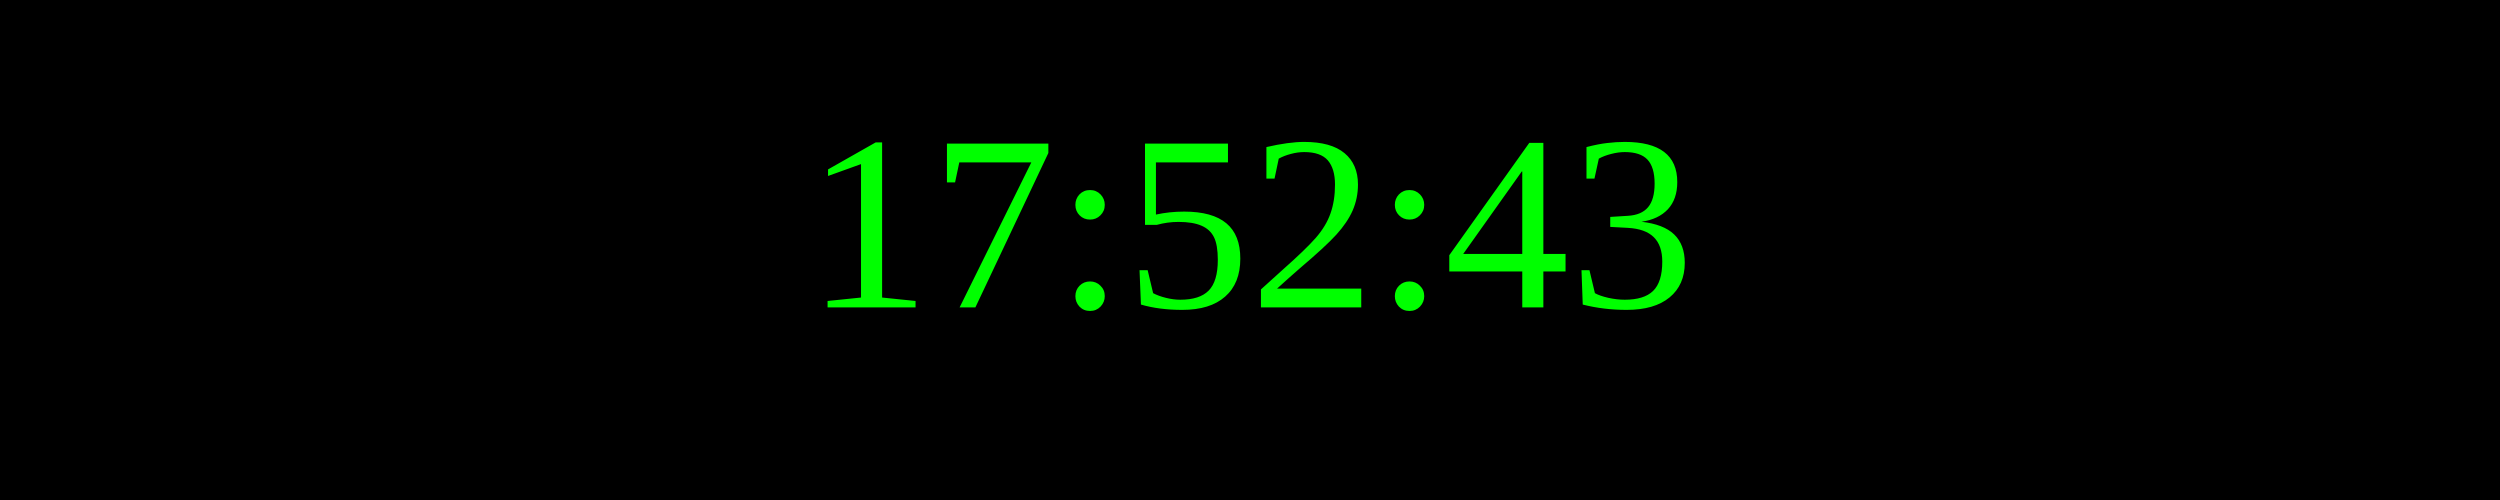
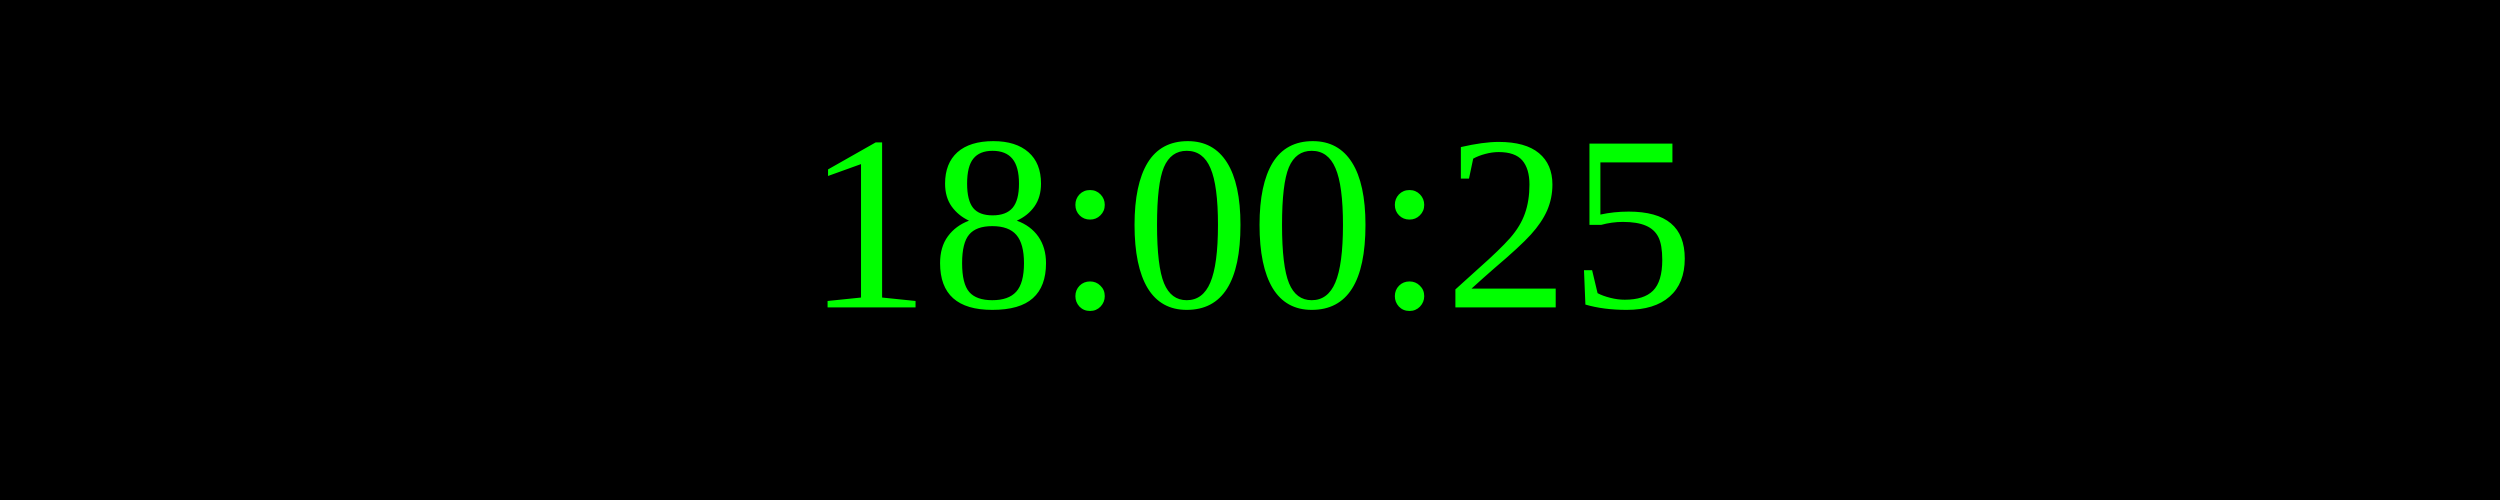
<svg xmlns="http://www.w3.org/2000/svg" width="250" height="50">
  <rect width="100%" height="100%" fill="black" />
  <text x="50%" y="50%" font-size="25" fill="lime" text-anchor="middle" dominant-baseline="middle">
- 17:52:43
+ 18:00:25
</text>
</svg>
